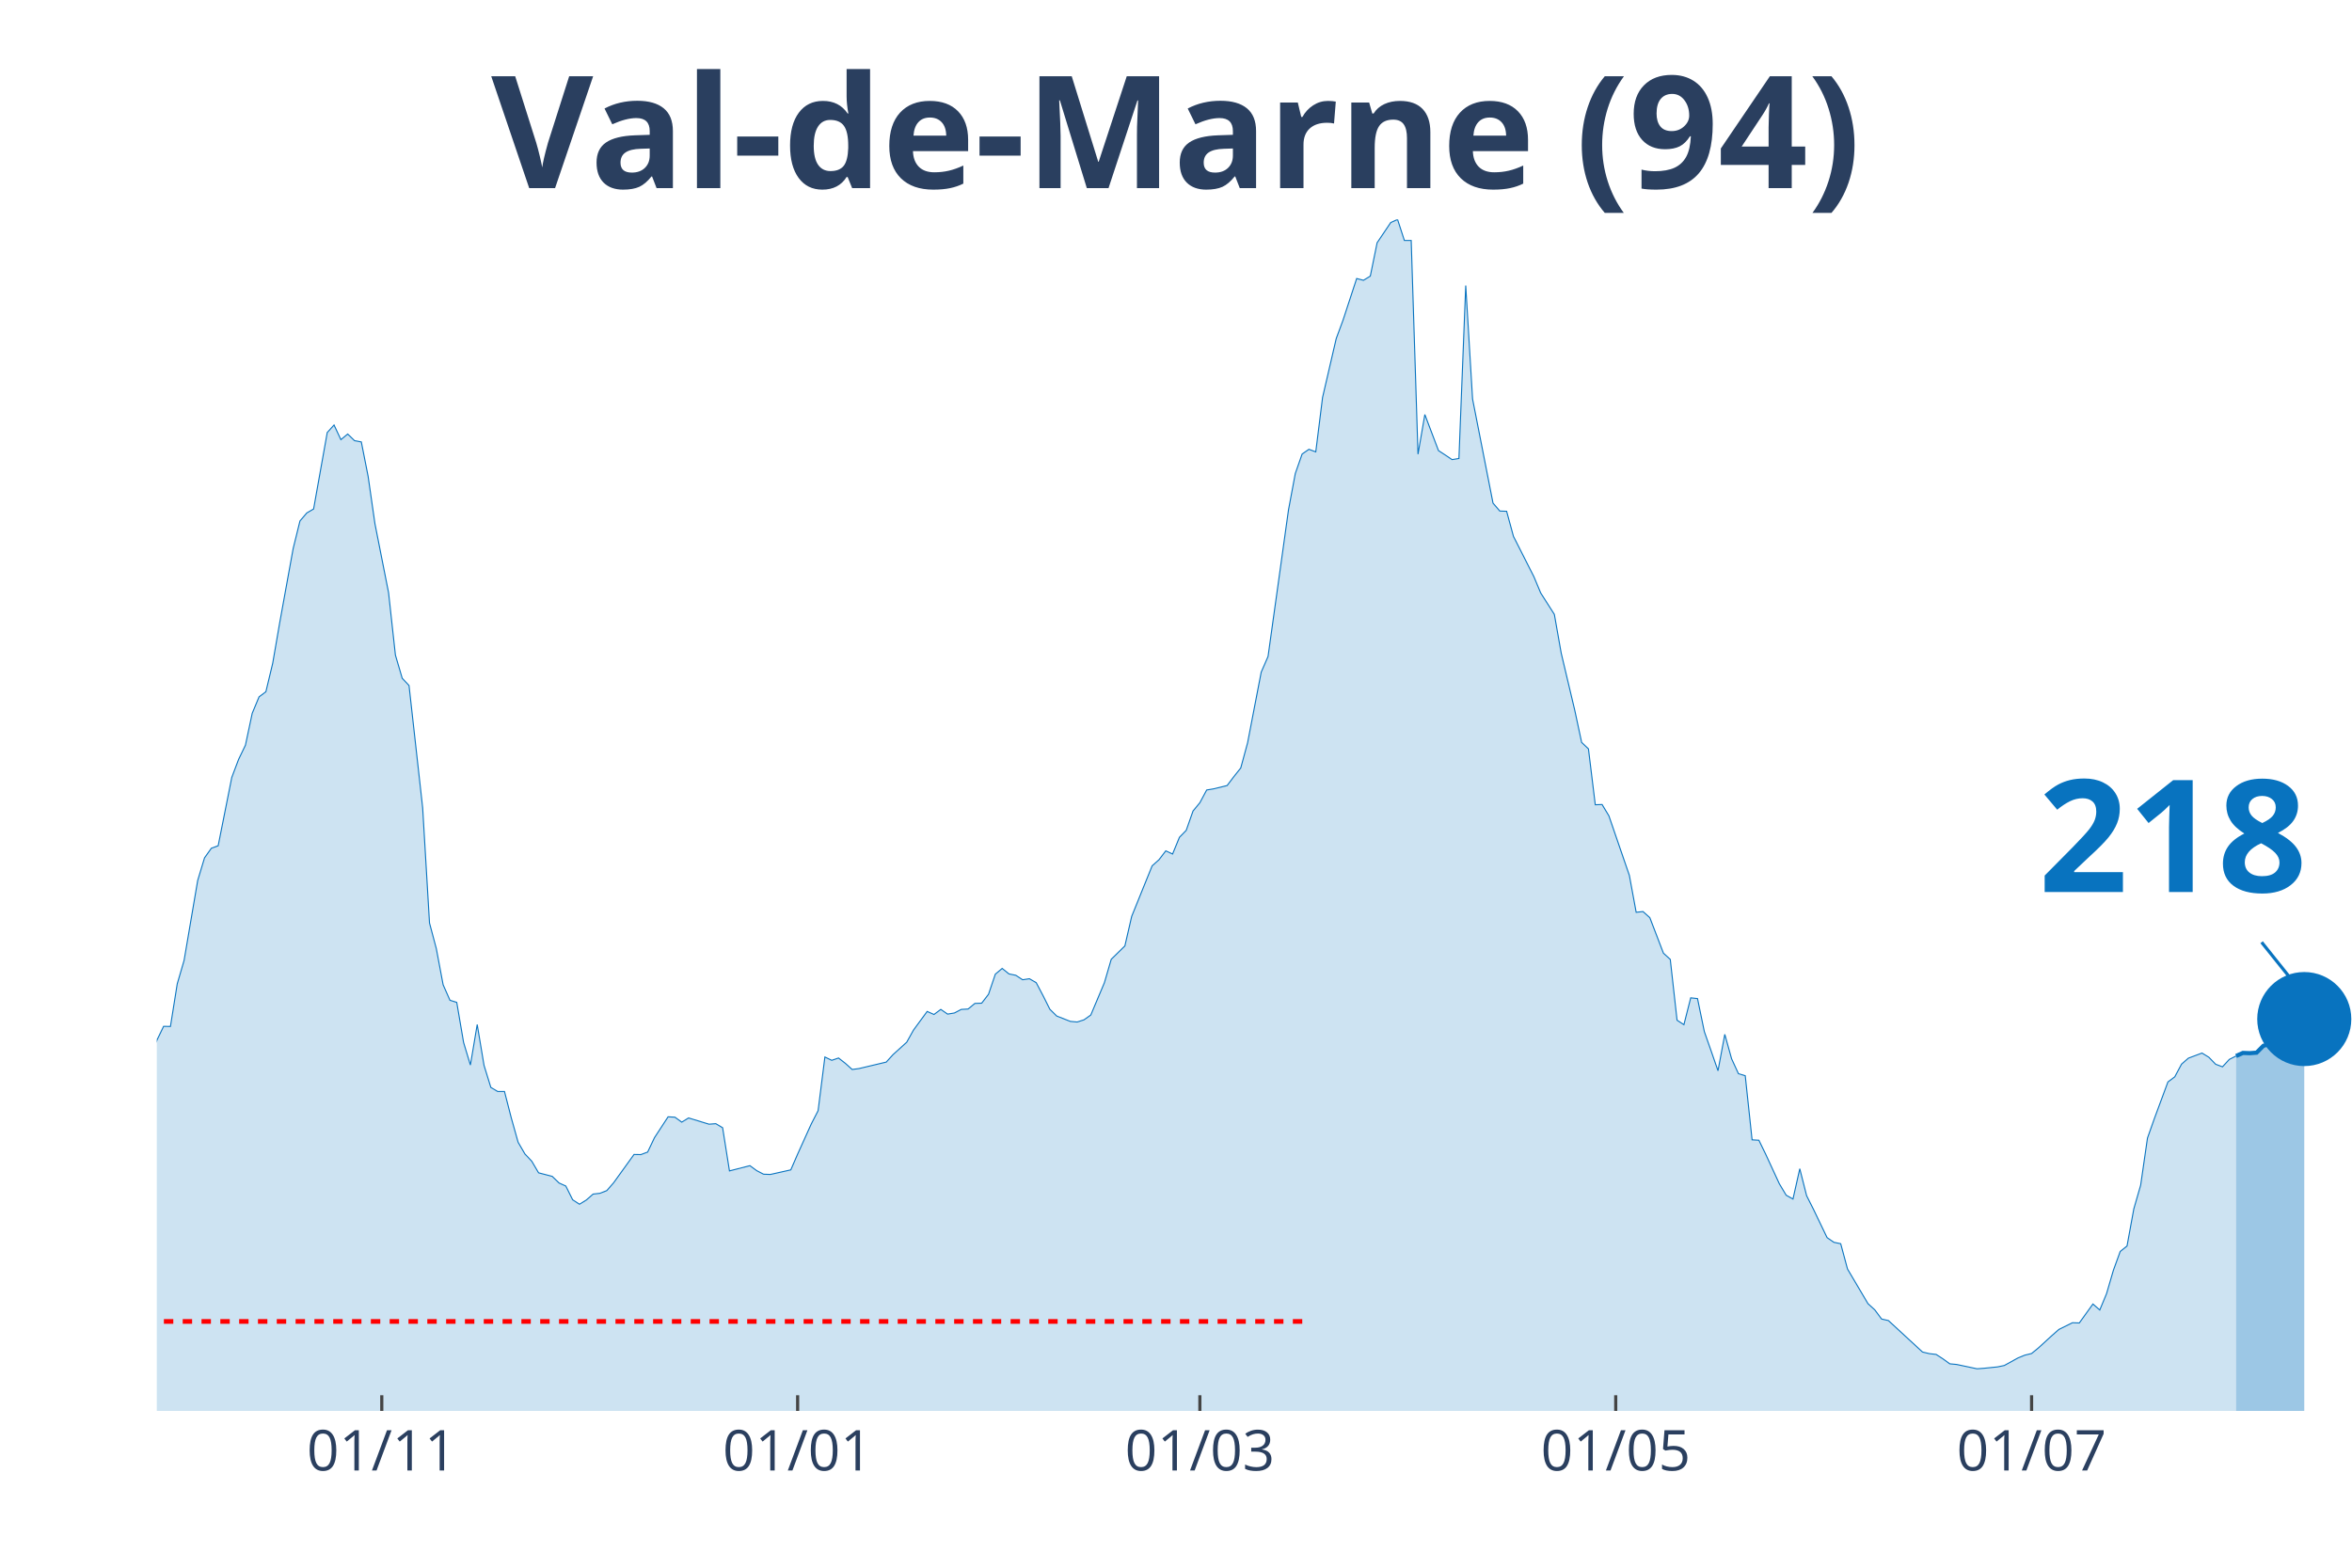
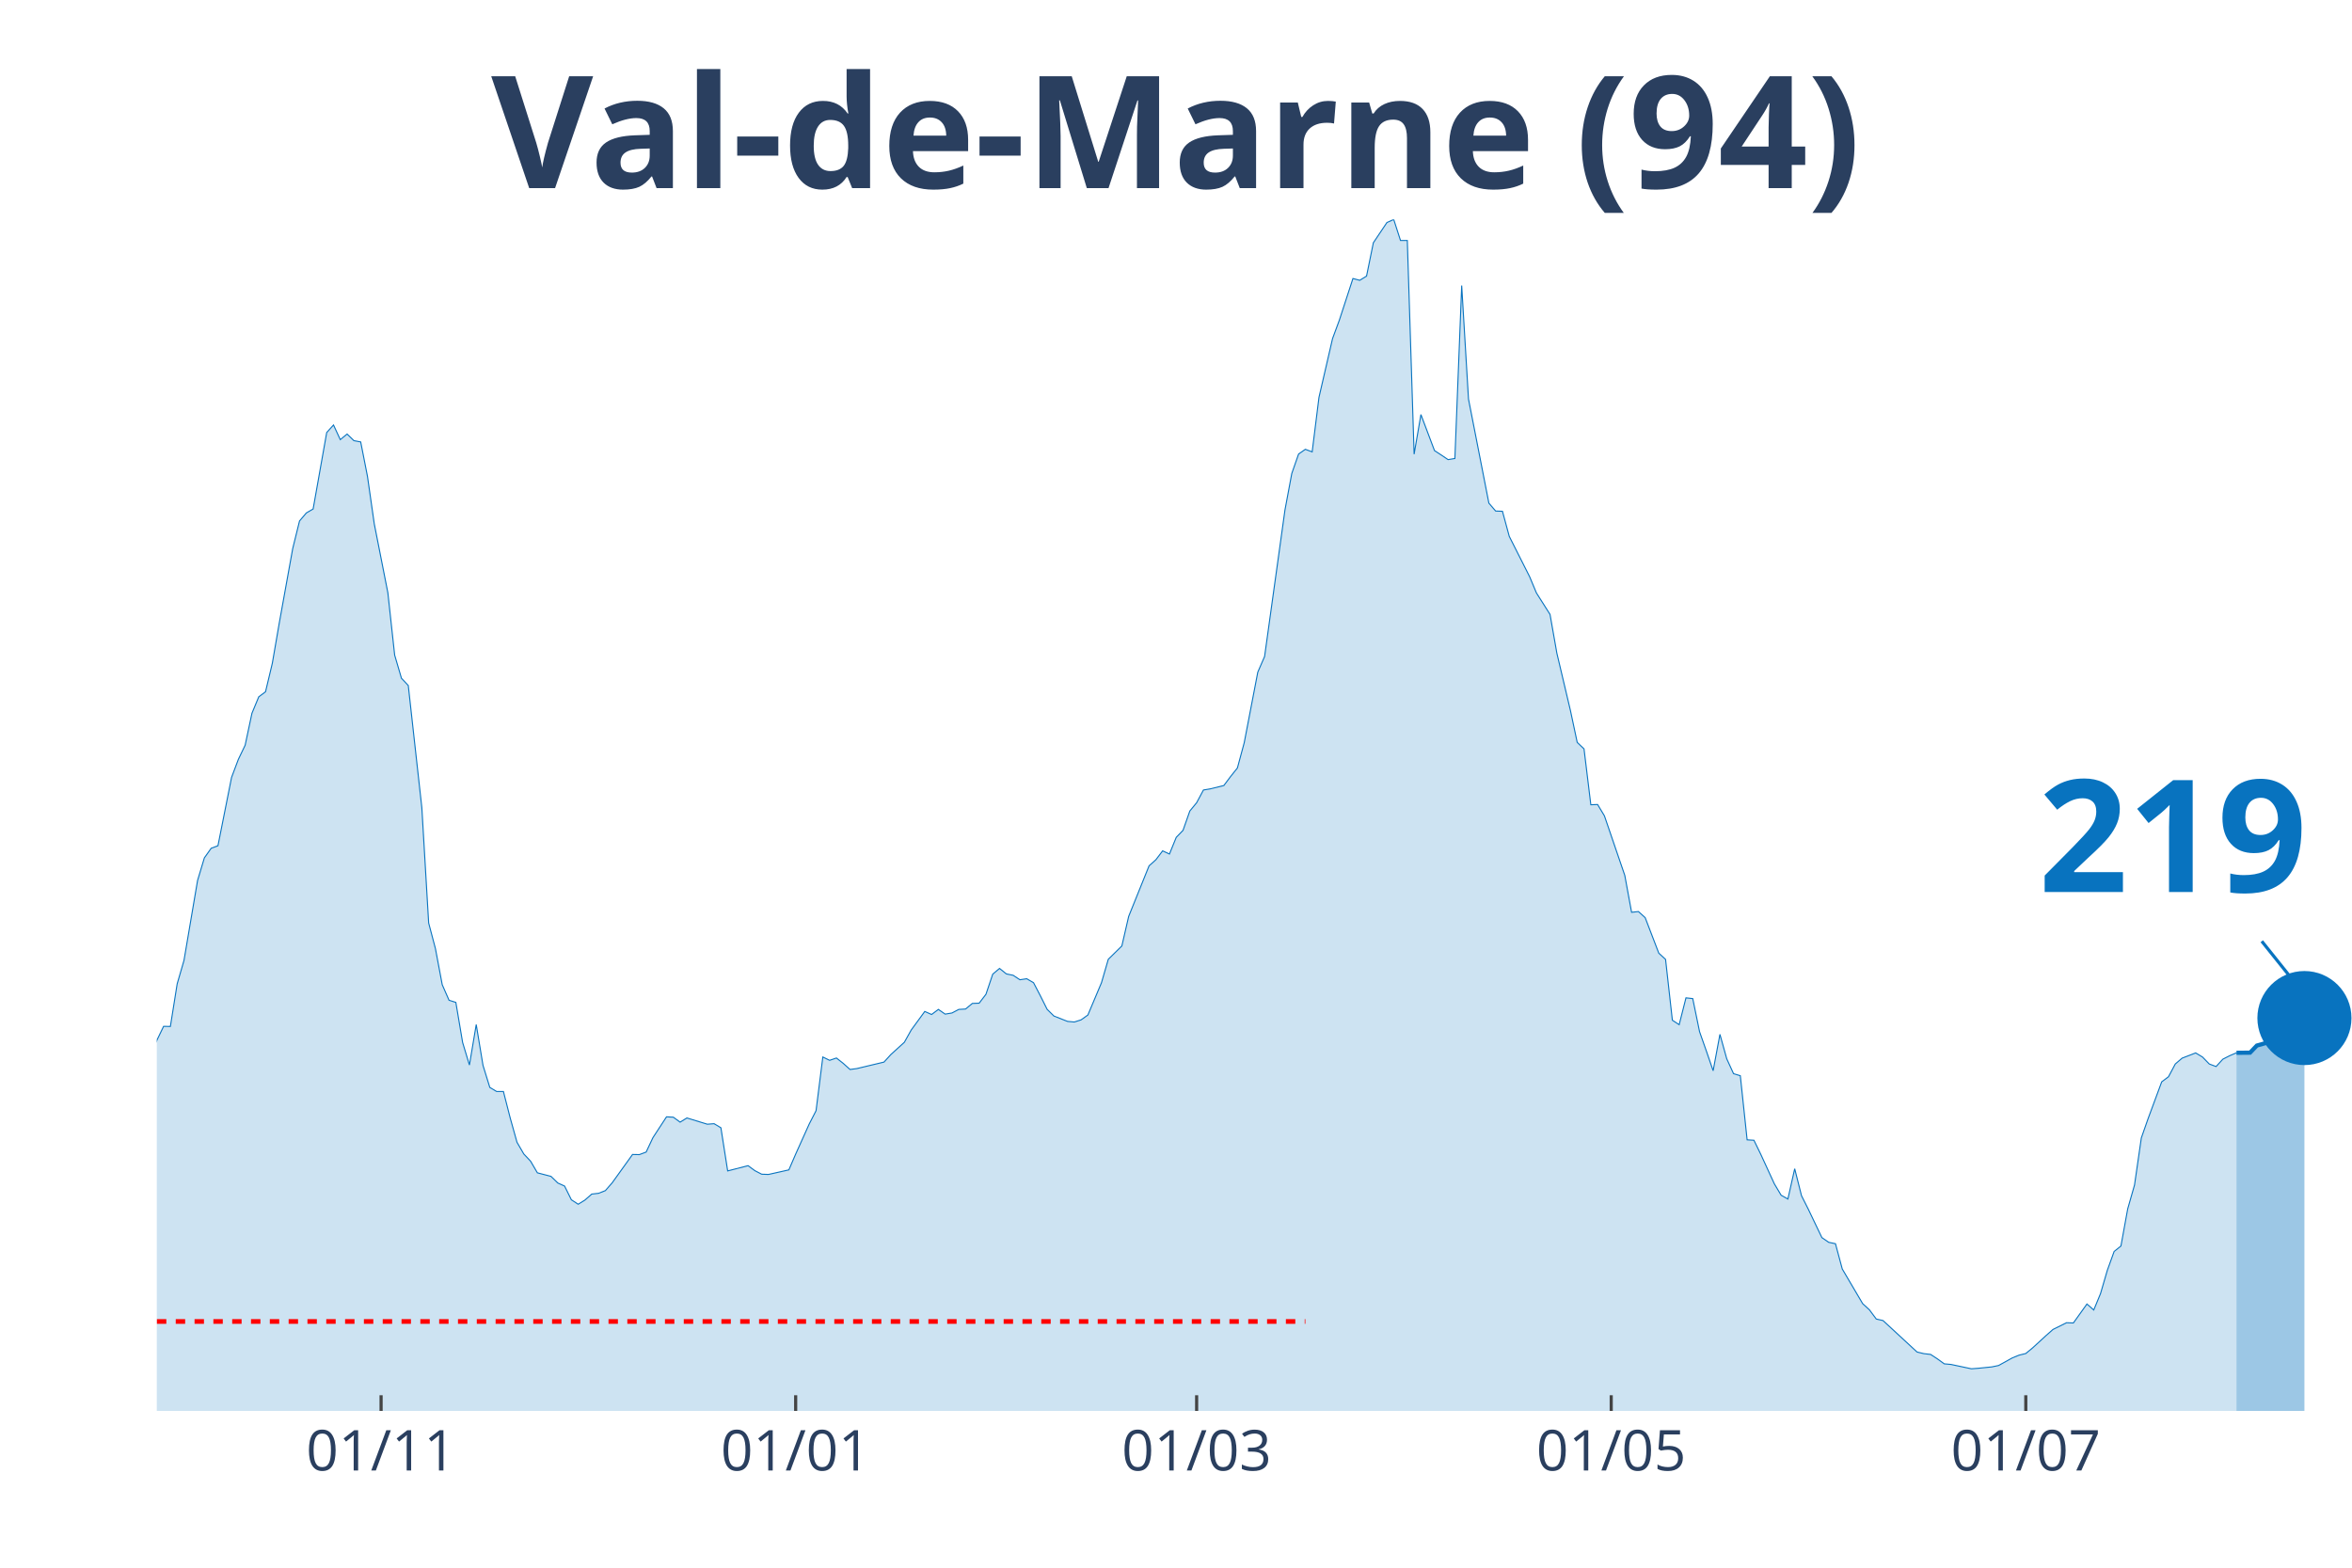
<svg xmlns="http://www.w3.org/2000/svg" class="main-svg" width="1125" height="750" style="" viewBox="0 0 750 500">
  <rect x="0" y="0" width="750" height="500" style="fill: rgb(0, 0, 0); fill-opacity: 0;" />
-   <defs id="defs-6037f4">
+   <defs id="defs-1797b9">
    <g class="clips">
-       <clipPath id="clip6037f4xyplot" class="plotclip">
+       <clipPath id="clip1797b9xyplot" class="plotclip">
        <rect width="700" height="380" />
      </clipPath>
-       <clipPath class="axesclip" id="clip6037f4x">
+       <clipPath class="axesclip" id="clip1797b9x">
        <rect x="50" y="0" width="700" height="500" />
      </clipPath>
-       <clipPath class="axesclip" id="clip6037f4y">
+       <clipPath class="axesclip" id="clip1797b9y">
        <rect x="0" y="70" width="750" height="380" />
      </clipPath>
-       <clipPath class="axesclip" id="clip6037f4xy">
+       <clipPath class="axesclip" id="clip1797b9xy">
        <rect x="50" y="70" width="700" height="380" />
      </clipPath>
    </g>
    <g class="gradients" />
  </defs>
  <g class="bglayer">
    <rect class="bg" x="50" y="70" width="700" height="380" style="fill: rgb(0, 0, 0); fill-opacity: 0; stroke-width: 0;" />
  </g>
  <g class="layer-below">
    <g class="imagelayer" />
    <g class="shapelayer" />
  </g>
  <g class="cartesianlayer">
    <g class="subplot xy">
      <g class="layer-subplot">
        <g class="shapelayer" />
        <g class="imagelayer" />
      </g>
      <g class="gridlayer">
        <g class="x">
-           <path class="xgrid crisp" transform="translate(121.74,0)" d="M0,70v380" style="stroke: rgb(255, 255, 255); stroke-opacity: 1; stroke-width: 1px;" />
-           <path class="xgrid crisp" transform="translate(254.35,0)" d="M0,70v380" style="stroke: rgb(255, 255, 255); stroke-opacity: 1; stroke-width: 1px;" />
-           <path class="xgrid crisp" transform="translate(382.61,0)" d="M0,70v380" style="stroke: rgb(255, 255, 255); stroke-opacity: 1; stroke-width: 1px;" />
-           <path class="xgrid crisp" transform="translate(515.22,0)" d="M0,70v380" style="stroke: rgb(255, 255, 255); stroke-opacity: 1; stroke-width: 1px;" />
-           <path class="xgrid crisp" transform="translate(647.83,0)" d="M0,70v380" style="stroke: rgb(255, 255, 255); stroke-opacity: 1; stroke-width: 1px;" />
+           <path class="xgrid crisp" transform="translate(121.52,0)" d="M0,70v380" style="stroke: rgb(255, 255, 255); stroke-opacity: 1; stroke-width: 1px;" />
+           <path class="xgrid crisp" transform="translate(253.72,0)" d="M0,70v380" style="stroke: rgb(255, 255, 255); stroke-opacity: 1; stroke-width: 1px;" />
+           <path class="xgrid crisp" transform="translate(381.58,0)" d="M0,70v380" style="stroke: rgb(255, 255, 255); stroke-opacity: 1; stroke-width: 1px;" />
+           <path class="xgrid crisp" transform="translate(513.78,0)" d="M0,70v380" style="stroke: rgb(255, 255, 255); stroke-opacity: 1; stroke-width: 1px;" />
+           <path class="xgrid crisp" transform="translate(645.98,0)" d="M0,70v380" style="stroke: rgb(255, 255, 255); stroke-opacity: 1; stroke-width: 1px;" />
        </g>
        <g class="y" />
      </g>
      <g class="zerolinelayer" />
      <path class="xlines-below" />
      <path class="ylines-below" />
      <g class="overlines-below" />
      <g class="xaxislayer-below" />
      <g class="yaxislayer-below" />
      <g class="overaxes-below" />
-       <g class="plot" transform="translate(50, 70)" clip-path="url('#clip6037f4xyplot')">
+       <g class="plot" transform="translate(50, 70)" clip-path="url('#clip1797b9xyplot')">
        <g class="scatterlayer mlayer">
-           <g class="trace scatter trace10c316" style="stroke-miterlimit: 2;">
+           <g class="trace scatter trace3f739b" style="stroke-miterlimit: 2;">
            <g class="fills">
              <g>
-                 <path class="js-fill" d="M663.04,380L-295.65,380L-295.65,371.96L-280.43,373.83L-278.26,374.4L-269.57,373.3L-267.39,374.8L-230.43,376.1L-228.26,376.06L-206.52,376.23L-204.35,376.59L-152.17,371.72L-150,371.52L-145.65,369.53L-143.48,368.27L-130.43,363.24L-128.26,363.56L-113.04,357.19L-110.87,356.09L-106.52,348.66L-104.35,348.91L-102.17,348.54L-100,345.21L-91.3,334.09L-89.13,331.41L-86.96,330.6L-84.78,324.68L-76.09,304.71L-73.91,303.45L-71.74,303L-69.57,300.16L-67.39,298.5L-65.22,294.6L-54.35,296.39L-52.17,294.92L-47.83,295.01L-45.65,294.84L-41.3,294.03L-39.13,295.25L-36.96,295.86L-34.78,295.21L-32.61,291.27L-30.43,291.88L-26.09,291.76L-23.91,287.7L-21.74,282.91L-19.57,283.23L-17.39,284.61L-15.22,283.96L-10.87,282.91L-8.7,283.72L-6.52,281.33L-4.35,277.19L-2.17,271.67L0,261.84L2.17,257.34L4.35,257.38L6.52,243.78L8.7,236.31L13.04,210.82L15.22,203.6L17.39,200.55L19.57,199.74L23.91,177.94L26.09,172.18L28.26,167.68L30.43,157.49L32.61,152.25L34.78,150.63L36.96,141.54L39.13,128.95L43.48,104.96L45.65,96.16L47.83,93.6L50,92.34L54.35,67.95L56.52,65.55L58.7,70.22L60.87,68.43L63.04,70.54L65.22,70.95L67.39,81.95L69.57,97.09L73.91,119.05L76.09,138.94L78.26,146.33L80.43,148.64L84.78,187.65L86.96,224.38L89.13,232.54L91.3,244.07L93.48,249.02L95.65,249.71L97.83,262.49L100,269.68L102.17,256.77L104.35,269.8L106.52,276.82L108.7,278.12L110.87,278.12L113.04,286.56L115.22,294.32L117.39,298.05L119.57,300.36L121.74,304.06L126.09,305.19L128.26,307.3L130.43,308.28L132.61,312.66L134.78,314.08L136.96,312.74L139.13,310.84L141.3,310.59L143.48,309.74L145.65,307.26L152.17,298.21L154.35,298.25L156.52,297.44L158.7,292.85L163.04,286.2L165.22,286.32L167.39,287.9L169.57,286.56L176.09,288.55L178.26,288.39L180.43,289.69L182.61,303.45L189.13,301.78L191.3,303.37L193.48,304.5L195.65,304.58L202.17,303.12L204.35,298.09L208.7,288.47L210.87,284.25L213.04,267.12L215.22,268.18L217.39,267.44L219.57,269.15L221.74,271.1L223.91,270.81L232.61,268.74L234.78,266.35L239.13,262.41L241.3,258.52L245.65,252.59L247.83,253.56L250,251.94L252.17,253.44L254.35,253.08L256.52,251.94L258.7,251.82L260.87,250.03L263.04,249.95L265.22,247.11L267.39,240.7L269.57,238.87L271.74,240.62L273.91,241.06L276.09,242.48L278.26,242.16L280.43,243.42L282.61,247.56L284.78,251.9L286.96,254.05L291.3,255.76L293.48,255.96L295.65,255.27L297.83,253.73L302.17,243.42L304.35,235.95L308.7,231.69L310.87,222.27L317.39,206.15L319.57,204.21L321.74,201.37L323.91,202.38L326.09,197.06L328.26,194.83L330.43,188.66L332.61,186.02L334.78,181.96L336.96,181.6L341.3,180.54L343.48,177.66L345.65,174.94L347.83,166.9L352.17,144.38L354.35,139.38L360.87,92.63L363.04,81.02L365.22,74.81L367.39,73.3L369.57,74.12L371.74,56.74L376.09,37.99L378.26,32.11L382.61,18.83L384.78,19.4L386.96,18.06L389.13,7.43L393.48,0.97L395.65,0L397.83,6.7L400,6.7L402.17,74.85L404.35,62.22L408.7,73.71L410.87,75.13L413.04,76.59L415.22,76.23L417.39,21.07L419.57,57.27L426.09,90.47L428.26,92.99L430.43,93.07L432.61,101.07L439.13,113.94L441.3,119.13L445.65,125.95L447.83,138.29L452.17,156.59L454.35,166.78L456.52,168.85L458.7,186.67L460.87,186.59L463.04,190.2L469.57,209.2L471.74,220.97L473.91,220.73L476.09,222.67L480.43,234L482.61,235.99L484.78,255.39L486.96,256.81L489.13,248.25L491.3,248.49L493.48,259.04L495.65,265.21L497.83,271.5L500,259.9L502.17,267.69L504.35,272.44L506.52,273.09L508.7,293.54L510.87,293.67L513.04,298.13L517.39,307.55L519.57,311.2L521.74,312.42L523.91,302.76L526.09,311.36L528.26,315.67L532.61,324.72L534.78,326.22L536.96,326.67L539.13,334.74L545.65,345.78L547.83,347.77L550,350.69L552.17,351.18L563.04,361.21L565.22,361.73L567.39,361.98L569.57,363.4L571.74,364.98L573.91,365.18L580.43,366.56L582.61,366.4L586.96,365.96L589.13,365.51L593.48,363.11L595.65,362.22L597.83,361.69L600,359.91L604.35,355.93L606.52,354.02L610.87,351.87L613.04,351.95L617.39,345.9L619.57,347.81L621.74,342.58L623.91,335.15L626.09,329.14L628.26,327.4L630.43,315.54L632.61,307.99L634.78,292.98L636.96,286.81L641.3,275.08L643.48,273.45L645.65,269.39L647.83,267.49L652.17,265.86L654.35,267.2L656.52,269.43L658.7,270.25L660.87,267.89L663.04,266.8" style="fill: rgb(8, 115, 191); fill-opacity: 0.2; stroke-width: 0;" />
+                 <path class="js-fill" d="M663.16,380L-294.74,380L-294.74,371.96L-279.57,373.83L-277.4,374.4L-268.73,373.3L-266.56,374.8L-229.72,376.1L-227.55,376.06L-205.88,376.23L-203.72,376.59L-151.7,371.72L-149.54,371.52L-145.2,369.53L-143.03,368.27L-130.03,363.24L-127.86,363.56L-112.69,357.19L-110.53,356.09L-106.19,348.66L-104.02,348.91L-101.86,348.54L-99.69,345.21L-91.02,334.09L-88.85,331.41L-86.69,330.6L-84.52,324.68L-75.85,304.71L-73.68,303.45L-71.52,303L-69.35,300.16L-67.18,298.5L-65.02,294.6L-54.18,296.39L-52.01,294.92L-47.68,295.01L-45.51,294.84L-41.18,294.03L-39.01,295.25L-36.84,295.86L-34.67,295.21L-32.51,291.27L-30.34,291.88L-26.01,291.76L-23.84,287.7L-21.67,282.91L-19.5,283.23L-17.34,284.61L-15.17,283.96L-10.84,282.91L-8.67,283.72L-6.5,281.33L-4.33,277.19L-2.17,271.67L0,261.84L2.17,257.34L4.33,257.38L6.5,243.78L8.67,236.31L13,210.82L15.17,203.6L17.34,200.55L19.5,199.74L23.84,177.94L26.01,172.18L28.17,167.68L30.34,157.49L32.51,152.25L34.67,150.63L36.84,141.54L39.01,128.95L43.34,104.96L45.51,96.16L47.68,93.6L49.85,92.34L54.18,67.95L56.35,65.55L58.51,70.22L60.68,68.43L62.85,70.54L65.02,70.95L67.18,81.95L69.35,97.09L73.68,119.05L75.85,138.94L78.02,146.33L80.19,148.64L84.52,187.65L86.69,224.38L88.85,232.54L91.02,244.07L93.19,249.02L95.36,249.71L97.52,262.49L99.69,269.68L101.86,256.77L104.02,269.8L106.19,276.82L108.36,278.12L110.53,278.12L112.69,286.56L114.86,294.32L117.03,298.05L119.2,300.36L121.36,304.06L125.7,305.19L127.86,307.3L130.03,308.28L132.2,312.66L134.37,314.08L136.53,312.74L138.7,310.84L140.87,310.59L143.03,309.74L145.2,307.26L151.7,298.21L153.87,298.25L156.04,297.44L158.2,292.85L162.54,286.2L164.71,286.32L166.87,287.9L169.04,286.56L175.54,288.55L177.71,288.39L179.88,289.69L182.04,303.45L188.54,301.78L190.71,303.37L192.88,304.5L195.05,304.58L201.55,303.12L203.72,298.09L208.05,288.47L210.22,284.25L212.38,267.12L214.55,268.18L216.72,267.44L218.89,269.15L221.05,271.1L223.22,270.81L231.89,268.74L234.06,266.35L238.39,262.41L240.56,258.52L244.89,252.59L247.06,253.56L249.23,251.94L251.39,253.44L253.56,253.08L255.73,251.94L257.89,251.82L260.06,250.03L262.23,249.95L264.4,247.11L266.56,240.7L268.73,238.87L270.9,240.62L273.07,241.06L275.23,242.48L277.4,242.16L279.57,243.42L281.73,247.56L283.9,251.9L286.07,254.05L290.4,255.76L292.57,255.96L294.74,255.27L296.9,253.73L301.24,243.42L303.41,235.95L307.74,231.69L309.91,222.27L316.41,206.15L318.58,204.21L320.74,201.37L322.91,202.38L325.08,197.06L327.24,194.83L329.41,188.66L331.58,186.02L333.75,181.96L335.91,181.6L340.25,180.54L342.41,177.66L344.58,174.94L346.75,166.9L351.08,144.38L353.25,139.38L359.75,92.63L361.92,81.02L364.09,74.81L366.25,73.3L368.42,74.12L370.59,56.74L374.92,37.99L377.09,32.11L381.42,18.83L383.59,19.4L385.76,18.06L387.93,7.43L392.26,0.97L394.43,0L396.59,6.7L398.76,6.7L400.93,74.85L403.1,62.22L407.43,73.71L409.6,75.13L411.76,76.59L413.93,76.23L416.1,21.07L418.27,57.27L424.77,90.47L426.93,92.99L429.1,93.07L431.27,101.07L437.77,113.94L439.94,119.13L444.27,125.95L446.44,138.29L450.77,156.59L452.94,166.78L455.11,168.85L457.28,186.67L459.44,186.59L461.61,190.2L468.11,209.2L470.28,220.97L472.45,220.73L474.61,222.67L478.95,234L481.11,235.99L483.28,255.39L485.45,256.81L487.62,248.25L489.78,248.49L491.95,259.04L494.12,265.21L496.28,271.5L498.45,259.9L500.62,267.69L502.79,272.44L504.95,273.09L507.12,293.54L509.29,293.67L511.46,298.13L515.79,307.55L517.96,311.2L520.12,312.42L522.29,302.76L524.46,311.36L526.63,315.67L530.96,324.72L533.13,326.22L535.29,326.67L537.46,334.74L543.96,345.78L546.13,347.77L548.3,350.69L550.46,351.18L561.3,361.21L563.47,361.73L565.63,361.98L567.8,363.4L569.97,364.98L572.14,365.18L578.64,366.56L580.8,366.4L585.14,365.96L587.31,365.51L591.64,363.11L593.81,362.22L595.98,361.69L598.14,359.91L602.48,355.93L604.64,354.02L608.98,351.87L611.15,351.95L615.48,345.9L617.65,347.81L619.81,342.58L621.98,335.15L624.15,329.14L626.32,327.4L628.48,315.54L630.65,307.95L632.82,292.94L634.98,286.77L639.32,275.04L641.49,273.41L643.65,269.35L645.82,267.49L650.15,265.82L652.32,267.12L654.49,269.35L656.66,270.16L658.82,267.81L660.99,266.71L663.16,265.78" style="fill: rgb(8, 115, 191); fill-opacity: 0.2; stroke-width: 0;" />
              </g>
            </g>
            <g class="errorbars" />
            <g class="lines">
-               <path class="js-line" d="M-295.65,371.96L-280.43,373.83L-278.26,374.4L-269.57,373.3L-267.39,374.8L-230.43,376.1L-228.26,376.06L-206.52,376.23L-204.35,376.59L-152.17,371.72L-150,371.52L-145.65,369.53L-143.48,368.27L-130.43,363.24L-128.26,363.56L-113.04,357.19L-110.87,356.09L-106.52,348.66L-104.35,348.91L-102.17,348.54L-100,345.21L-91.3,334.09L-89.13,331.41L-86.96,330.6L-84.78,324.68L-76.09,304.71L-73.91,303.45L-71.74,303L-69.57,300.16L-67.39,298.5L-65.22,294.6L-54.35,296.39L-52.17,294.92L-47.83,295.01L-45.65,294.84L-41.3,294.03L-39.13,295.25L-36.96,295.86L-34.78,295.21L-32.61,291.27L-30.43,291.88L-26.09,291.76L-23.91,287.7L-21.74,282.91L-19.57,283.23L-17.39,284.61L-15.22,283.96L-10.87,282.91L-8.7,283.72L-6.52,281.33L-4.35,277.19L-2.17,271.67L0,261.84L2.17,257.34L4.35,257.38L6.52,243.78L8.7,236.31L13.04,210.82L15.22,203.6L17.39,200.55L19.57,199.74L23.91,177.94L26.09,172.18L28.26,167.68L30.43,157.49L32.61,152.25L34.78,150.63L36.96,141.54L39.13,128.95L43.48,104.96L45.65,96.16L47.83,93.6L50,92.34L54.35,67.95L56.52,65.55L58.7,70.22L60.87,68.43L63.04,70.54L65.22,70.95L67.39,81.95L69.57,97.09L73.91,119.05L76.09,138.94L78.26,146.33L80.43,148.64L84.78,187.65L86.96,224.38L89.13,232.54L91.3,244.07L93.48,249.02L95.65,249.71L97.83,262.49L100,269.68L102.17,256.77L104.35,269.8L106.52,276.82L108.7,278.12L110.87,278.12L113.04,286.56L115.22,294.32L117.39,298.05L119.57,300.36L121.74,304.06L126.09,305.19L128.26,307.3L130.43,308.28L132.61,312.66L134.78,314.08L136.96,312.74L139.13,310.84L141.3,310.59L143.48,309.74L145.65,307.26L152.17,298.21L154.35,298.25L156.52,297.44L158.7,292.85L163.04,286.2L165.22,286.32L167.39,287.9L169.57,286.56L176.09,288.55L178.26,288.39L180.43,289.69L182.61,303.45L189.13,301.78L191.3,303.37L193.48,304.5L195.65,304.58L202.17,303.12L204.35,298.09L208.7,288.47L210.87,284.25L213.04,267.12L215.22,268.18L217.39,267.44L219.57,269.15L221.74,271.1L223.91,270.81L232.61,268.74L234.78,266.35L239.13,262.41L241.3,258.52L245.65,252.59L247.83,253.56L250,251.94L252.17,253.44L254.35,253.08L256.52,251.94L258.7,251.82L260.87,250.03L263.04,249.95L265.22,247.11L267.39,240.7L269.57,238.87L271.74,240.62L273.91,241.06L276.09,242.48L278.26,242.16L280.43,243.42L282.61,247.56L284.78,251.9L286.96,254.05L291.3,255.76L293.48,255.96L295.65,255.27L297.83,253.73L302.17,243.42L304.35,235.95L308.7,231.69L310.87,222.27L317.39,206.15L319.57,204.21L321.74,201.37L323.91,202.38L326.09,197.06L328.26,194.83L330.43,188.66L332.61,186.02L334.78,181.96L336.96,181.6L341.3,180.54L343.48,177.66L345.65,174.94L347.83,166.9L352.17,144.38L354.35,139.38L360.87,92.63L363.04,81.02L365.22,74.81L367.39,73.3L369.57,74.12L371.74,56.74L376.09,37.99L378.26,32.11L382.61,18.83L384.78,19.4L386.96,18.06L389.13,7.43L393.48,0.97L395.65,0L397.83,6.7L400,6.7L402.17,74.85L404.35,62.22L408.7,73.71L410.87,75.13L413.04,76.59L415.22,76.23L417.39,21.07L419.57,57.27L426.09,90.47L428.26,92.99L430.43,93.07L432.61,101.07L439.13,113.94L441.3,119.13L445.65,125.95L447.83,138.29L452.17,156.59L454.35,166.78L456.52,168.85L458.7,186.67L460.87,186.59L463.04,190.2L469.57,209.2L471.74,220.97L473.91,220.73L476.09,222.67L480.43,234L482.61,235.99L484.78,255.39L486.96,256.81L489.13,248.25L491.3,248.49L493.48,259.04L495.65,265.21L497.83,271.5L500,259.9L502.17,267.69L504.35,272.44L506.52,273.09L508.7,293.54L510.87,293.67L513.04,298.13L517.39,307.55L519.57,311.2L521.74,312.42L523.91,302.76L526.09,311.36L528.26,315.67L532.61,324.72L534.78,326.22L536.96,326.67L539.13,334.74L545.65,345.78L547.83,347.77L550,350.69L552.17,351.18L563.04,361.21L565.22,361.73L567.39,361.98L569.57,363.4L571.74,364.98L573.91,365.18L580.43,366.56L582.61,366.4L586.96,365.96L589.13,365.51L593.48,363.11L595.65,362.22L597.83,361.69L600,359.91L604.35,355.93L606.52,354.02L610.87,351.87L613.04,351.95L617.39,345.9L619.57,347.81L621.74,342.58L623.91,335.15L626.09,329.14L628.26,327.4L630.43,315.54L632.61,307.99L634.78,292.98L636.96,286.81L641.3,275.08L643.48,273.45L645.65,269.39L647.83,267.49L652.17,265.86L654.35,267.2L656.52,269.43L658.7,270.25L660.87,267.89L663.04,266.8" style="vector-effect: non-scaling-stroke; fill: none; stroke: rgb(8, 115, 191); stroke-opacity: 1; stroke-width: 0.5px; opacity: 1;" />
+               <path class="js-line" d="M-294.74,371.96L-279.57,373.83L-277.4,374.4L-268.73,373.3L-266.56,374.8L-229.72,376.1L-227.55,376.06L-205.88,376.23L-203.72,376.59L-151.7,371.72L-149.54,371.52L-145.2,369.53L-143.03,368.27L-130.03,363.24L-127.86,363.56L-112.69,357.19L-110.53,356.09L-106.19,348.66L-104.02,348.91L-101.86,348.54L-99.69,345.21L-91.02,334.09L-88.85,331.41L-86.69,330.6L-84.52,324.68L-75.85,304.71L-73.68,303.45L-71.52,303L-69.35,300.16L-67.18,298.5L-65.02,294.6L-54.18,296.39L-52.01,294.92L-47.68,295.01L-45.51,294.84L-41.18,294.03L-39.01,295.25L-36.84,295.86L-34.67,295.21L-32.51,291.27L-30.34,291.88L-26.01,291.76L-23.84,287.7L-21.67,282.91L-19.5,283.23L-17.34,284.61L-15.17,283.96L-10.84,282.91L-8.67,283.72L-6.5,281.33L-4.33,277.19L-2.17,271.67L0,261.84L2.17,257.34L4.33,257.38L6.5,243.78L8.67,236.31L13,210.82L15.17,203.6L17.34,200.55L19.5,199.74L23.84,177.94L26.01,172.18L28.17,167.68L30.34,157.49L32.51,152.25L34.67,150.63L36.84,141.54L39.01,128.95L43.34,104.96L45.51,96.16L47.68,93.6L49.85,92.34L54.18,67.95L56.35,65.55L58.51,70.22L60.68,68.43L62.85,70.54L65.02,70.95L67.18,81.95L69.35,97.09L73.68,119.05L75.85,138.94L78.02,146.33L80.19,148.64L84.52,187.65L86.69,224.38L88.85,232.54L91.02,244.07L93.19,249.02L95.36,249.71L97.52,262.49L99.69,269.68L101.86,256.77L104.02,269.8L106.19,276.82L108.36,278.12L110.53,278.12L112.69,286.56L114.86,294.32L117.03,298.05L119.2,300.36L121.36,304.06L125.7,305.19L127.86,307.3L130.03,308.28L132.2,312.66L134.37,314.08L136.53,312.74L138.7,310.84L140.87,310.59L143.03,309.74L145.2,307.26L151.7,298.21L153.87,298.25L156.04,297.44L158.2,292.85L162.54,286.2L164.71,286.32L166.87,287.9L169.04,286.56L175.54,288.55L177.71,288.39L179.88,289.69L182.04,303.45L188.54,301.78L190.71,303.37L192.88,304.5L195.05,304.58L201.55,303.12L203.72,298.09L208.05,288.47L210.22,284.25L212.38,267.12L214.55,268.18L216.72,267.44L218.89,269.15L221.05,271.1L223.22,270.81L231.89,268.74L234.06,266.35L238.39,262.41L240.56,258.52L244.89,252.59L247.06,253.56L249.23,251.94L251.39,253.44L253.56,253.08L255.73,251.94L257.89,251.82L260.06,250.03L262.23,249.95L264.4,247.11L266.56,240.7L268.73,238.87L270.9,240.62L273.07,241.06L275.23,242.48L277.4,242.16L279.57,243.42L281.73,247.56L283.9,251.9L286.07,254.05L290.4,255.76L292.57,255.96L294.74,255.27L296.9,253.73L301.24,243.42L303.41,235.95L307.74,231.69L309.91,222.27L316.41,206.15L318.58,204.21L320.74,201.37L322.91,202.38L325.08,197.06L327.24,194.83L329.41,188.66L331.58,186.02L333.75,181.96L335.91,181.6L340.25,180.54L342.41,177.66L344.58,174.94L346.75,166.9L351.08,144.38L353.25,139.38L359.75,92.63L361.92,81.02L364.09,74.81L366.25,73.3L368.42,74.12L370.59,56.74L374.92,37.99L377.09,32.11L381.42,18.83L383.59,19.4L385.76,18.06L387.93,7.43L392.26,0.97L394.43,0L396.59,6.7L398.76,6.7L400.93,74.85L403.1,62.22L407.43,73.71L409.6,75.13L411.76,76.59L413.93,76.23L416.1,21.07L418.27,57.27L424.77,90.47L426.93,92.99L429.1,93.07L431.27,101.07L437.77,113.94L439.94,119.13L444.27,125.95L446.44,138.29L450.77,156.59L452.94,166.78L455.11,168.85L457.28,186.67L459.44,186.59L461.61,190.2L468.11,209.2L470.28,220.97L472.45,220.73L474.61,222.67L478.95,234L481.11,235.99L483.28,255.39L485.45,256.81L487.62,248.25L489.78,248.49L491.95,259.04L494.12,265.21L496.28,271.5L498.45,259.9L500.62,267.69L502.79,272.44L504.95,273.09L507.12,293.54L509.29,293.67L511.46,298.13L515.79,307.55L517.96,311.2L520.12,312.42L522.29,302.76L524.46,311.36L526.63,315.67L530.96,324.72L533.13,326.22L535.29,326.67L537.46,334.74L543.96,345.78L546.13,347.77L548.3,350.69L550.46,351.18L561.3,361.21L563.47,361.73L565.63,361.98L567.8,363.4L569.97,364.98L572.14,365.18L578.64,366.56L580.8,366.4L585.14,365.96L587.31,365.51L591.64,363.11L593.81,362.22L595.98,361.69L598.14,359.91L602.48,355.93L604.64,354.02L608.98,351.87L611.15,351.95L615.48,345.9L617.65,347.81L619.81,342.58L621.98,335.15L624.15,329.14L626.32,327.4L628.48,315.54L630.65,307.95L632.82,292.94L634.98,286.77L639.32,275.04L641.49,273.41L643.65,269.35L645.82,267.49L650.15,265.82L652.32,267.12L654.49,269.35L656.66,270.16L658.82,267.81L660.99,266.71L663.16,265.78" style="vector-effect: non-scaling-stroke; fill: none; stroke: rgb(8, 115, 191); stroke-opacity: 1; stroke-width: 0.5px; opacity: 1;" />
            </g>
            <g class="points" />
            <g class="text" />
          </g>
-           <g class="trace scatter trace8f1a46" style="stroke-miterlimit: 2;">
+           <g class="trace scatter traceabb0bf" style="stroke-miterlimit: 2;">
            <g class="fills">
              <g>
-                 <path class="js-fill" d="M684.78,380L663.04,380L663.04,266.8L665.22,265.82L667.39,265.9L669.57,265.74L671.74,263.55L676.09,262.33L678.26,258.76L680.43,259.81L682.61,256.57L684.78,255.02" style="fill: rgb(8, 115, 191); fill-opacity: 0.4; stroke-width: 0;" />
+                 <path class="js-fill" d="M684.83,380L663.16,380L663.16,265.78L667.49,265.74L669.66,263.47L673.99,262.25L676.16,258.68L678.33,259.73L680.5,256.45L682.66,254.29L684.83,254.7" style="fill: rgb(8, 115, 191); fill-opacity: 0.4; stroke-width: 0;" />
              </g>
            </g>
            <g class="errorbars" />
            <g class="lines">
-               <path class="js-line" d="M663.04,266.8L665.22,265.82L667.39,265.9L669.57,265.74L671.74,263.55L676.09,262.33L678.26,258.76L680.43,259.81L682.61,256.57L684.78,255.02" style="vector-effect: non-scaling-stroke; fill: none; stroke: rgb(8, 115, 191); stroke-opacity: 1; stroke-width: 2px; opacity: 1;" />
+               <path class="js-line" d="M663.16,265.78L667.49,265.74L669.66,263.47L673.99,262.25L676.16,258.68L678.33,259.73L680.5,256.45L682.66,254.29L684.83,254.7" style="vector-effect: non-scaling-stroke; fill: none; stroke: rgb(8, 115, 191); stroke-opacity: 1; stroke-width: 2px; opacity: 1;" />
            </g>
            <g class="points" />
            <g class="text" />
          </g>
-           <g class="trace scatter tracef3265f" style="stroke-miterlimit: 2; opacity: 1;">
+           <g class="trace scatter trace1c9a8a" style="stroke-miterlimit: 2; opacity: 1;">
            <g class="fills" />
            <g class="errorbars" />
            <g class="lines" />
            <g class="points">
-               <path class="point" transform="translate(684.78,255.02)" d="M15,0A15,15 0 1,1 0,-15A15,15 0 0,1 15,0Z" style="opacity: 1; stroke-width: 0px; fill: rgb(8, 115, 191); fill-opacity: 1;" />
+               <path class="point" transform="translate(684.83,254.7)" d="M15,0A15,15 0 1,1 0,-15A15,15 0 0,1 15,0Z" style="opacity: 1; stroke-width: 0px; fill: rgb(8, 115, 191); fill-opacity: 1;" />
            </g>
            <g class="text" />
          </g>
        </g>
      </g>
      <g class="overplot" />
      <path class="xlines-above crisp" style="fill: none; stroke-width: 1px; stroke: rgb(0, 0, 0); stroke-opacity: 0;" d="" />
      <path class="ylines-above crisp" style="fill: none;" d="M0,0" />
      <g class="overlines-above" />
      <g class="xaxislayer-above">
-         <path class="xtick ticks crisp" d="M0,450v-5" transform="translate(121.74,0)" style="stroke: rgb(68, 68, 68); stroke-opacity: 1; stroke-width: 1px;" />
-         <path class="xtick ticks crisp" d="M0,450v-5" transform="translate(254.35,0)" style="stroke: rgb(68, 68, 68); stroke-opacity: 1; stroke-width: 1px;" />
-         <path class="xtick ticks crisp" d="M0,450v-5" transform="translate(382.61,0)" style="stroke: rgb(68, 68, 68); stroke-opacity: 1; stroke-width: 1px;" />
-         <path class="xtick ticks crisp" d="M0,450v-5" transform="translate(515.22,0)" style="stroke: rgb(68, 68, 68); stroke-opacity: 1; stroke-width: 1px;" />
-         <path class="xtick ticks crisp" d="M0,450v-5" transform="translate(647.83,0)" style="stroke: rgb(68, 68, 68); stroke-opacity: 1; stroke-width: 1px;" />
+         <path class="xtick ticks crisp" d="M0,450v-5" transform="translate(121.52,0)" style="stroke: rgb(68, 68, 68); stroke-opacity: 1; stroke-width: 1px;" />
+         <path class="xtick ticks crisp" d="M0,450v-5" transform="translate(253.72,0)" style="stroke: rgb(68, 68, 68); stroke-opacity: 1; stroke-width: 1px;" />
+         <path class="xtick ticks crisp" d="M0,450v-5" transform="translate(381.58,0)" style="stroke: rgb(68, 68, 68); stroke-opacity: 1; stroke-width: 1px;" />
+         <path class="xtick ticks crisp" d="M0,450v-5" transform="translate(513.78,0)" style="stroke: rgb(68, 68, 68); stroke-opacity: 1; stroke-width: 1px;" />
+         <path class="xtick ticks crisp" d="M0,450v-5" transform="translate(645.98,0)" style="stroke: rgb(68, 68, 68); stroke-opacity: 1; stroke-width: 1px;" />
        <g class="xtick">
-           <text text-anchor="middle" x="0" y="469" transform="translate(121.74,0)" style="font-family: 'Open Sans', verdana, arial, sans-serif; font-size: 18px; fill: rgb(42, 63, 95); fill-opacity: 1; white-space: pre;">01/11</text>
+           <text text-anchor="middle" x="0" y="469" transform="translate(121.52,0)" style="font-family: 'Open Sans', verdana, arial, sans-serif; font-size: 18px; fill: rgb(42, 63, 95); fill-opacity: 1; white-space: pre;">01/11</text>
        </g>
        <g class="xtick">
-           <text text-anchor="middle" x="0" y="469" transform="translate(254.35,0)" style="font-family: 'Open Sans', verdana, arial, sans-serif; font-size: 18px; fill: rgb(42, 63, 95); fill-opacity: 1; white-space: pre;">01/01</text>
+           <text text-anchor="middle" x="0" y="469" transform="translate(253.72,0)" style="font-family: 'Open Sans', verdana, arial, sans-serif; font-size: 18px; fill: rgb(42, 63, 95); fill-opacity: 1; white-space: pre;">01/01</text>
        </g>
        <g class="xtick">
-           <text text-anchor="middle" x="0" y="469" transform="translate(382.61,0)" style="font-family: 'Open Sans', verdana, arial, sans-serif; font-size: 18px; fill: rgb(42, 63, 95); fill-opacity: 1; white-space: pre;">01/03</text>
+           <text text-anchor="middle" x="0" y="469" transform="translate(381.58,0)" style="font-family: 'Open Sans', verdana, arial, sans-serif; font-size: 18px; fill: rgb(42, 63, 95); fill-opacity: 1; white-space: pre;">01/03</text>
        </g>
        <g class="xtick">
-           <text text-anchor="middle" x="0" y="469" transform="translate(515.22,0)" style="font-family: 'Open Sans', verdana, arial, sans-serif; font-size: 18px; fill: rgb(42, 63, 95); fill-opacity: 1; white-space: pre;">01/05</text>
+           <text text-anchor="middle" x="0" y="469" transform="translate(513.78,0)" style="font-family: 'Open Sans', verdana, arial, sans-serif; font-size: 18px; fill: rgb(42, 63, 95); fill-opacity: 1; white-space: pre;">01/05</text>
        </g>
        <g class="xtick">
-           <text text-anchor="middle" x="0" y="469" transform="translate(647.83,0)" style="font-family: 'Open Sans', verdana, arial, sans-serif; font-size: 18px; fill: rgb(42, 63, 95); fill-opacity: 1; white-space: pre;">01/07</text>
+           <text text-anchor="middle" x="0" y="469" transform="translate(645.98,0)" style="font-family: 'Open Sans', verdana, arial, sans-serif; font-size: 18px; fill: rgb(42, 63, 95); fill-opacity: 1; white-space: pre;">01/07</text>
        </g>
      </g>
      <g class="yaxislayer-above" />
      <g class="overaxes-above" />
    </g>
  </g>
  <g class="polarlayer" />
  <g class="ternarylayer" />
  <g class="geolayer" />
  <g class="funnelarealayer" />
  <g class="pielayer" />
  <g class="treemaplayer" />
  <g class="sunburstlayer" />
  <g class="glimages" />
-   <defs id="topdefs-6037f4">
+   <defs id="topdefs-1797b9">
    <g class="clips" />
  </defs>
  <g class="layer-above">
    <g class="imagelayer" />
    <g class="shapelayer">
-       <path data-index="0" fill-rule="evenodd" d="M-1171.74,421.46L417.39,421.46" clip-path="url('#clip6037f4xy')" style="opacity: 1; stroke: rgb(255, 0, 0); stroke-opacity: 1; fill: rgb(0, 0, 0); fill-opacity: 0; stroke-dasharray: 3px, 3px; stroke-width: 1.5px;" />
+       <path data-index="0" fill-rule="evenodd" d="M-1167.96,421.46L416.25,421.46" clip-path="url('#clip1797b9xy')" style="opacity: 1; stroke: rgb(255, 0, 0); stroke-opacity: 1; fill: rgb(0, 0, 0); fill-opacity: 0; stroke-dasharray: 3px, 3px; stroke-width: 1.5px;" />
    </g>
  </g>
  <g class="infolayer">
    <g class="g-gtitle">
      <text class="gtitle" x="375" y="25" text-anchor="middle" dy="0.7em" style="font-family: 'Open Sans', verdana, arial, sans-serif; font-size: 50px; fill: rgb(42, 63, 95); opacity: 1; font-weight: normal; white-space: pre;">
        <tspan style="font-weight:bold">Val-de-Marne (94)</tspan>
      </text>
    </g>
    <g class="g-xtitle" />
    <g class="annotation" data-index="0" style="opacity: 1;">
-       <g class="annotation-text-g" transform="rotate(0,692.78,265.02)">
+       <g class="annotation-text-g" transform="rotate(0,692.83,264.7)">
        <g class="cursor-pointer" transform="translate(635, 229)">
          <rect class="bg" x="0.5" y="0.5" width="115" height="71" style="stroke-width: 1px; stroke: rgb(0, 0, 0); stroke-opacity: 0; fill: rgb(255, 255, 255); fill-opacity: 0.6;" />
          <text class="annotation-text" text-anchor="middle" x="57.812" y="55.5" style="font-family: 'Open Sans', verdana, arial, sans-serif; font-size: 50px; fill: rgb(8, 115, 191); fill-opacity: 1; white-space: pre;">
-             <tspan style="font-weight:bold">218 </tspan>
+             <tspan style="font-weight:bold">219 </tspan>
          </text>
        </g>
      </g>
      <g class="annotation-arrow-g" style="opacity: 1;">
-         <path d="M721.18,300.52L732.78,315.02" style="stroke-width: 1px; stroke: rgb(8, 115, 191); stroke-opacity: 1; stroke-dasharray: 0px, 0px, 18.569px, 18.569px;" />
+         <path d="M721.23,300.2L732.83,314.7" style="stroke-width: 1px; stroke: rgb(8, 115, 191); stroke-opacity: 1; stroke-dasharray: 0px, 0px, 18.569px, 18.569px;" />
      </g>
    </g>
  </g>
</svg>
